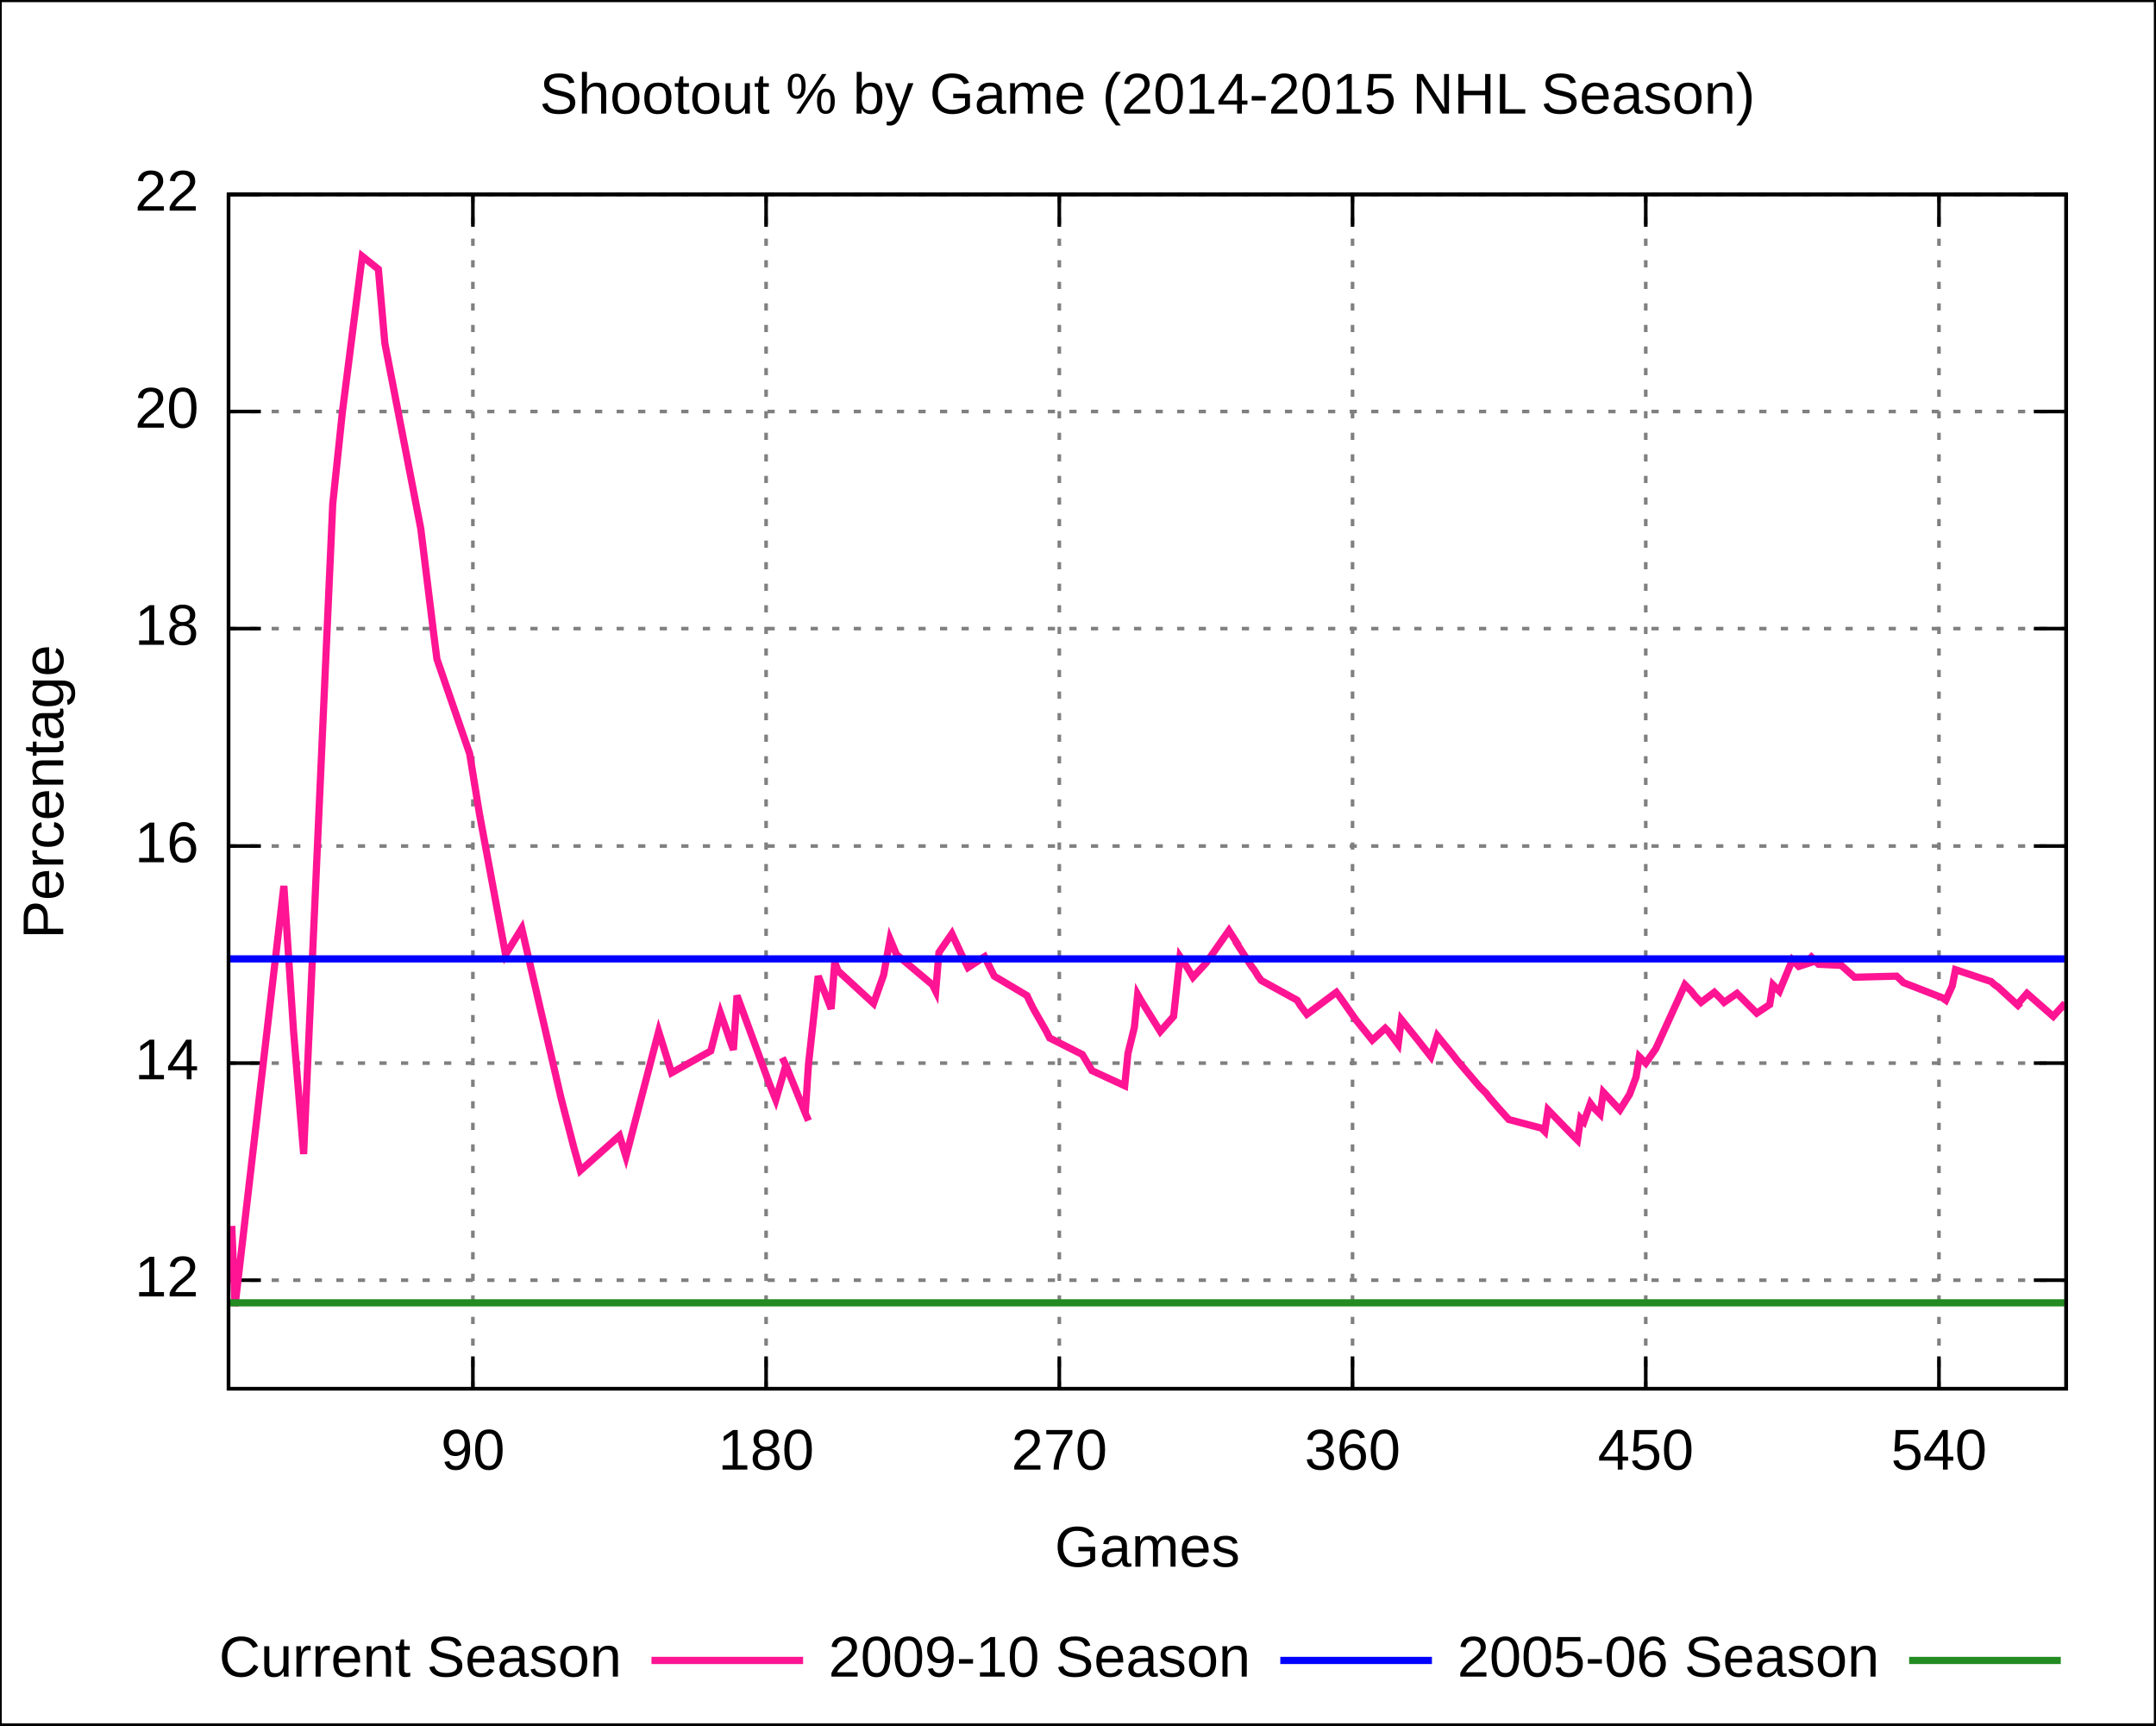
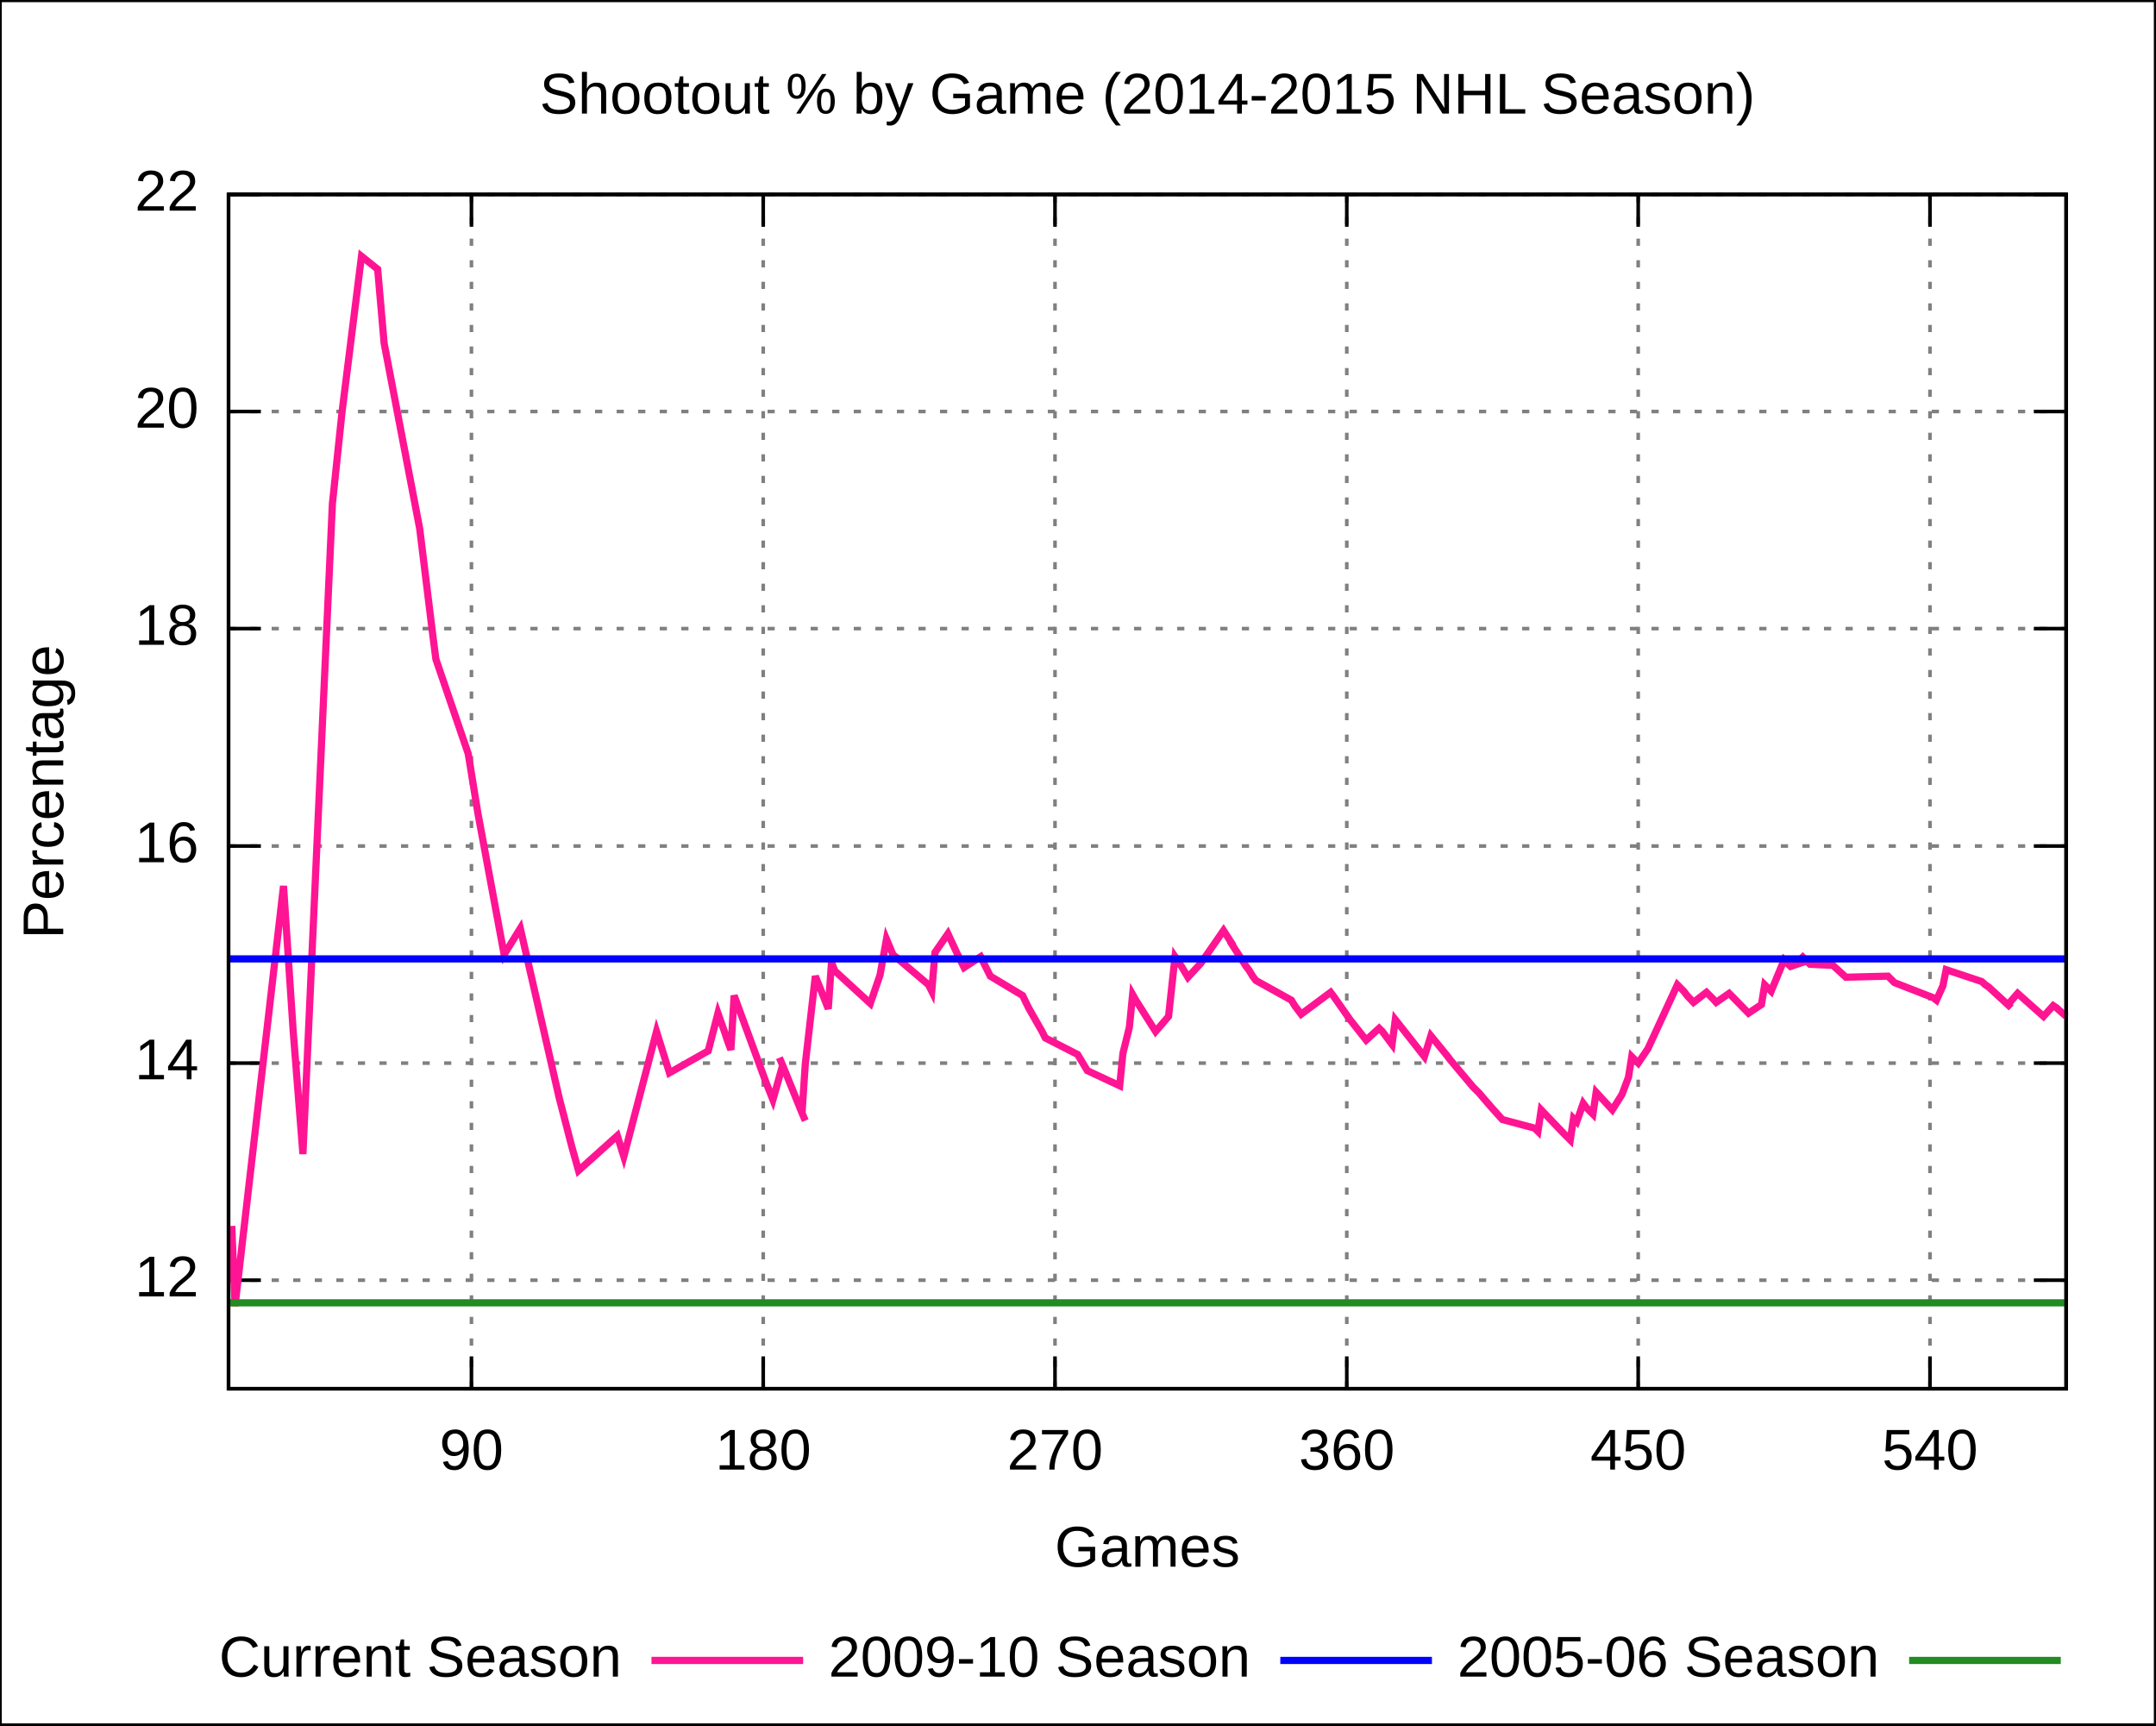
<svg xmlns="http://www.w3.org/2000/svg" xmlns:xlink="http://www.w3.org/1999/xlink" width="600" height="480" viewBox="0 0 600 480">
  <g id="gnuplot_canvas">
    <rect x="0" y="0" width="600" height="480" fill="none" />
    <defs>
      <circle id="gpDot" r="0.5" stroke-width="0.5" />
      <path id="gpPt0" stroke-width="0.222" stroke="currentColor" d="M-1,0 h2 M0,-1 v2" />
      <path id="gpPt1" stroke-width="0.222" stroke="currentColor" d="M-1,-1 L1,1 M1,-1 L-1,1" />
      <path id="gpPt2" stroke-width="0.222" stroke="currentColor" d="M-1,0 L1,0 M0,-1 L0,1 M-1,-1 L1,1 M-1,1 L1,-1" />
      <rect id="gpPt3" stroke-width="0.222" stroke="currentColor" x="-1" y="-1" width="2" height="2" />
      <rect id="gpPt4" stroke-width="0.222" stroke="currentColor" fill="currentColor" x="-1" y="-1" width="2" height="2" />
      <circle id="gpPt5" stroke-width="0.222" stroke="currentColor" cx="0" cy="0" r="1" />
      <use xlink:href="#gpPt5" id="gpPt6" fill="currentColor" stroke="none" />
      <path id="gpPt7" stroke-width="0.222" stroke="currentColor" d="M0,-1.33 L-1.33,0.67 L1.33,0.67 z" />
      <use xlink:href="#gpPt7" id="gpPt8" fill="currentColor" stroke="none" />
      <use xlink:href="#gpPt7" id="gpPt9" stroke="currentColor" transform="rotate(180)" />
      <use xlink:href="#gpPt9" id="gpPt10" fill="currentColor" stroke="none" />
      <use xlink:href="#gpPt3" id="gpPt11" stroke="currentColor" transform="rotate(45)" />
      <use xlink:href="#gpPt11" id="gpPt12" fill="currentColor" stroke="none" />
    </defs>
    <g style="fill:none; color:white; stroke:currentColor; stroke-width:1.00; stroke-linecap:butt; stroke-linejoin:miter">
</g>
    <g style="fill:none; color:black; stroke:currentColor; stroke-width:1.00; stroke-linecap:butt; stroke-linejoin:miter">
      <g style="stroke:none; shape-rendering:crispEdges">
        <polygon fill="rgb(255, 255, 255)" points="0.0,480.0 599.9,480.0 599.9,0.1 0.0,0.1 " />
      </g>
      <path stroke="black" d="M0.0,480.0 L0.0,0.1 L599.9,0.1 L599.9,480.0 L0.0,480.0  " />
    </g>
    <g style="fill:none; color:gray; stroke:currentColor; stroke-width:1.00; stroke-linecap:butt; stroke-linejoin:miter">
      <path stroke="gray" stroke-dasharray=" 2,4" class="gridline" d="M63.6,356.2 L575.0,356.2  " />
    </g>
    <g style="fill:none; color:black; stroke:currentColor; stroke-width:1.00; stroke-linecap:butt; stroke-linejoin:miter">
      <path stroke="black" d="M63.6,356.2 L72.6,356.2 M575.0,356.2 L566.0,356.2  " />
      <g transform="translate(55.3,360.7)" style="stroke:none; fill:black; font-family:Arial; font-size:12.00pt; text-anchor:end">
        <text> 12</text>
      </g>
    </g>
    <g style="fill:none; color:gray; stroke:currentColor; stroke-width:1.00; stroke-linecap:butt; stroke-linejoin:miter">
      <path stroke="gray" stroke-dasharray=" 2,4" class="gridline" d="M63.6,295.8 L575.0,295.8  " />
    </g>
    <g style="fill:none; color:black; stroke:currentColor; stroke-width:1.00; stroke-linecap:butt; stroke-linejoin:miter">
      <path stroke="black" d="M63.6,295.8 L72.6,295.8 M575.0,295.8 L566.0,295.8  " />
      <g transform="translate(55.3,300.3)" style="stroke:none; fill:black; font-family:Arial; font-size:12.00pt; text-anchor:end">
        <text> 14</text>
      </g>
    </g>
    <g style="fill:none; color:gray; stroke:currentColor; stroke-width:1.00; stroke-linecap:butt; stroke-linejoin:miter">
      <path stroke="gray" stroke-dasharray=" 2,4" class="gridline" d="M63.6,235.4 L575.0,235.4  " />
    </g>
    <g style="fill:none; color:black; stroke:currentColor; stroke-width:1.00; stroke-linecap:butt; stroke-linejoin:miter">
      <path stroke="black" d="M63.6,235.4 L72.6,235.4 M575.0,235.4 L566.0,235.4  " />
      <g transform="translate(55.3,239.9)" style="stroke:none; fill:black; font-family:Arial; font-size:12.00pt; text-anchor:end">
        <text> 16</text>
      </g>
    </g>
    <g style="fill:none; color:gray; stroke:currentColor; stroke-width:1.00; stroke-linecap:butt; stroke-linejoin:miter">
      <path stroke="gray" stroke-dasharray=" 2,4" class="gridline" d="M63.6,174.9 L575.0,174.9  " />
    </g>
    <g style="fill:none; color:black; stroke:currentColor; stroke-width:1.00; stroke-linecap:butt; stroke-linejoin:miter">
      <path stroke="black" d="M63.6,174.9 L72.6,174.9 M575.0,174.9 L566.0,174.9  " />
      <g transform="translate(55.3,179.4)" style="stroke:none; fill:black; font-family:Arial; font-size:12.00pt; text-anchor:end">
        <text> 18</text>
      </g>
    </g>
    <g style="fill:none; color:gray; stroke:currentColor; stroke-width:1.00; stroke-linecap:butt; stroke-linejoin:miter">
      <path stroke="gray" stroke-dasharray=" 2,4" class="gridline" d="M63.6,114.5 L575.0,114.5  " />
    </g>
    <g style="fill:none; color:black; stroke:currentColor; stroke-width:1.00; stroke-linecap:butt; stroke-linejoin:miter">
      <path stroke="black" d="M63.6,114.5 L72.6,114.5 M575.0,114.5 L566.0,114.5  " />
      <g transform="translate(55.3,119.0)" style="stroke:none; fill:black; font-family:Arial; font-size:12.00pt; text-anchor:end">
        <text> 20</text>
      </g>
    </g>
    <g style="fill:none; color:gray; stroke:currentColor; stroke-width:1.00; stroke-linecap:butt; stroke-linejoin:miter">
      <path stroke="gray" stroke-dasharray=" 2,4" class="gridline" d="M63.6,54.1 L575.0,54.1  " />
    </g>
    <g style="fill:none; color:black; stroke:currentColor; stroke-width:1.00; stroke-linecap:butt; stroke-linejoin:miter">
      <path stroke="black" d="M63.6,54.1 L72.6,54.1 M575.0,54.1 L566.0,54.1  " />
      <g transform="translate(55.3,58.6)" style="stroke:none; fill:black; font-family:Arial; font-size:12.00pt; text-anchor:end">
        <text> 22</text>
      </g>
    </g>
    <g style="fill:none; color:gray; stroke:currentColor; stroke-width:1.00; stroke-linecap:butt; stroke-linejoin:miter">
-       <path stroke="gray" stroke-dasharray=" 2,4" class="gridline" d="M131.6,386.4 L131.6,54.1  " />
+       <path stroke="gray" stroke-dasharray=" 2,4" class="gridline" d="M131.2,386.4 L131.2,54.1  " />
    </g>
    <g style="fill:none; color:black; stroke:currentColor; stroke-width:1.00; stroke-linecap:butt; stroke-linejoin:miter">
-       <path stroke="black" d="M131.6,386.4 L131.6,377.4 M131.6,54.1 L131.6,63.1  " />
-       <g transform="translate(131.6,408.9)" style="stroke:none; fill:black; font-family:Arial; font-size:12.00pt; text-anchor:middle">
+       <path stroke="black" d="M131.2,386.4 L131.2,377.4 M131.2,54.1 L131.2,63.1  " />
+       <g transform="translate(131.2,408.9)" style="stroke:none; fill:black; font-family:Arial; font-size:12.00pt; text-anchor:middle">
        <text> 90</text>
      </g>
    </g>
    <g style="fill:none; color:gray; stroke:currentColor; stroke-width:1.00; stroke-linecap:butt; stroke-linejoin:miter">
-       <path stroke="gray" stroke-dasharray=" 2,4" class="gridline" d="M213.2,386.4 L213.2,54.1  " />
+       <path stroke="gray" stroke-dasharray=" 2,4" class="gridline" d="M212.4,386.4 L212.4,54.1  " />
    </g>
    <g style="fill:none; color:black; stroke:currentColor; stroke-width:1.00; stroke-linecap:butt; stroke-linejoin:miter">
-       <path stroke="black" d="M213.2,386.4 L213.2,377.4 M213.2,54.1 L213.2,63.1  " />
-       <g transform="translate(213.2,408.9)" style="stroke:none; fill:black; font-family:Arial; font-size:12.00pt; text-anchor:middle">
+       <path stroke="black" d="M212.4,386.4 L212.4,377.4 M212.4,54.1 L212.4,63.1  " />
+       <g transform="translate(212.4,408.9)" style="stroke:none; fill:black; font-family:Arial; font-size:12.00pt; text-anchor:middle">
        <text> 180</text>
      </g>
    </g>
    <g style="fill:none; color:gray; stroke:currentColor; stroke-width:1.00; stroke-linecap:butt; stroke-linejoin:miter">
-       <path stroke="gray" stroke-dasharray=" 2,4" class="gridline" d="M294.8,386.4 L294.8,54.1  " />
+       <path stroke="gray" stroke-dasharray=" 2,4" class="gridline" d="M293.6,386.4 L293.6,54.1  " />
    </g>
    <g style="fill:none; color:black; stroke:currentColor; stroke-width:1.00; stroke-linecap:butt; stroke-linejoin:miter">
-       <path stroke="black" d="M294.8,386.4 L294.8,377.4 M294.8,54.1 L294.8,63.1  " />
-       <g transform="translate(294.8,408.9)" style="stroke:none; fill:black; font-family:Arial; font-size:12.00pt; text-anchor:middle">
+       <path stroke="black" d="M293.6,386.4 L293.6,377.4 M293.6,54.1 L293.6,63.1  " />
+       <g transform="translate(293.6,408.9)" style="stroke:none; fill:black; font-family:Arial; font-size:12.00pt; text-anchor:middle">
        <text> 270</text>
      </g>
    </g>
    <g style="fill:none; color:gray; stroke:currentColor; stroke-width:1.00; stroke-linecap:butt; stroke-linejoin:miter">
-       <path stroke="gray" stroke-dasharray=" 2,4" class="gridline" d="M376.4,386.4 L376.4,54.1  " />
+       <path stroke="gray" stroke-dasharray=" 2,4" class="gridline" d="M374.8,386.4 L374.8,54.1  " />
    </g>
    <g style="fill:none; color:black; stroke:currentColor; stroke-width:1.00; stroke-linecap:butt; stroke-linejoin:miter">
-       <path stroke="black" d="M376.4,386.4 L376.4,377.4 M376.4,54.1 L376.4,63.1  " />
-       <g transform="translate(376.4,408.9)" style="stroke:none; fill:black; font-family:Arial; font-size:12.00pt; text-anchor:middle">
+       <path stroke="black" d="M374.8,386.4 L374.8,377.4 M374.8,54.1 L374.8,63.1  " />
+       <g transform="translate(374.8,408.9)" style="stroke:none; fill:black; font-family:Arial; font-size:12.00pt; text-anchor:middle">
        <text> 360</text>
      </g>
    </g>
    <g style="fill:none; color:gray; stroke:currentColor; stroke-width:1.00; stroke-linecap:butt; stroke-linejoin:miter">
-       <path stroke="gray" stroke-dasharray=" 2,4" class="gridline" d="M458.0,386.4 L458.0,54.1  " />
+       <path stroke="gray" stroke-dasharray=" 2,4" class="gridline" d="M455.9,386.4 L455.9,54.1  " />
    </g>
    <g style="fill:none; color:black; stroke:currentColor; stroke-width:1.00; stroke-linecap:butt; stroke-linejoin:miter">
-       <path stroke="black" d="M458.0,386.4 L458.0,377.4 M458.0,54.1 L458.0,63.1  " />
-       <g transform="translate(458.0,408.9)" style="stroke:none; fill:black; font-family:Arial; font-size:12.00pt; text-anchor:middle">
+       <path stroke="black" d="M455.9,386.4 L455.9,377.4 M455.9,54.1 L455.9,63.1  " />
+       <g transform="translate(455.9,408.9)" style="stroke:none; fill:black; font-family:Arial; font-size:12.00pt; text-anchor:middle">
        <text> 450</text>
      </g>
    </g>
    <g style="fill:none; color:gray; stroke:currentColor; stroke-width:1.00; stroke-linecap:butt; stroke-linejoin:miter">
-       <path stroke="gray" stroke-dasharray=" 2,4" class="gridline" d="M539.6,386.4 L539.6,54.1  " />
+       <path stroke="gray" stroke-dasharray=" 2,4" class="gridline" d="M537.1,386.4 L537.1,54.1  " />
    </g>
    <g style="fill:none; color:black; stroke:currentColor; stroke-width:1.00; stroke-linecap:butt; stroke-linejoin:miter">
-       <path stroke="black" d="M539.6,386.4 L539.6,377.4 M539.6,54.1 L539.6,63.1  " />
-       <g transform="translate(539.6,408.9)" style="stroke:none; fill:black; font-family:Arial; font-size:12.00pt; text-anchor:middle">
+       <path stroke="black" d="M537.1,386.4 L537.1,377.4 M537.1,54.1 L537.1,63.1  " />
+       <g transform="translate(537.1,408.9)" style="stroke:none; fill:black; font-family:Arial; font-size:12.00pt; text-anchor:middle">
        <text> 540</text>
      </g>
      <path stroke="black" d="M63.6,54.1 L63.6,386.4 L575.0,386.4 L575.0,54.1 L63.6,54.1 Z  " />
      <g transform="translate(17.6,220.3) rotate(270)" style="stroke:none; fill:black; font-family:Arial; font-size:12.00pt; text-anchor:middle">
        <text>Percentage</text>
      </g>
      <g transform="translate(319.3,435.9)" style="stroke:none; fill:black; font-family:Arial; font-size:12.00pt; text-anchor:middle">
        <text>Games</text>
      </g>
      <g transform="translate(319.3,31.6)" style="stroke:none; fill:black; font-family:Arial; font-size:12.00pt; text-anchor:middle">
        <text>Shootout % by Game (2014-2015 NHL Season)</text>
      </g>
    </g>
    <g id="gnuplot_plot_1">
      <g style="fill:none; color:white; stroke:black; stroke-width:2.00; stroke-linecap:butt; stroke-linejoin:miter">
</g>
      <g style="fill:none; color:red; stroke:currentColor; stroke-width:2.00; stroke-linecap:butt; stroke-linejoin:miter">
        <g transform="translate(173.0,466.5)" style="stroke:none; fill:black; font-family:Arial; font-size:12.00pt; text-anchor:end">
          <text>Current Season</text>
        </g>
-         <path stroke="rgb(255,  20, 147)" d="M181.3,462.0 L223.5,462.0 M64.5,341.1 L65.4,363.4 L79.0,246.5 L81.7,287.0 L84.5,321.1 L92.6,140.2    L95.3,114.5 L100.8,71.3 L105.3,74.9 L107.1,95.5 L117.1,147.1 L120.7,176.4 L121.6,183.4 L130.7,209.7    L133.4,226.3 L140.7,265.6 L145.2,258.3 L156.1,305.4 L159.7,319.3 L161.5,325.7 L172.4,316.0 L174.2,321.8    L183.3,287.0 L186.9,298.5 L197.8,292.4 L200.5,281.9 L202.3,287.0 L203.2,289.7 L204.1,292.1 L205.1,277.0    L214.1,301.5 L215.9,306.0 L218.7,296.4 L217.7,294.3 L218.7,296.4 L224.1,309.7 L225.0,311.8 L224.1,309.7    L225.0,296.1 L227.7,271.6 L229.5,276.1 L231.3,280.7 L232.3,267.7 L233.2,270.1 L243.1,279.2 L245.9,271.3    L247.7,261.3 L249.5,265.6 L259.5,274.0 L260.4,275.8 L261.3,265.0 L264.9,259.8 L267.6,265.6 L269.4,269.2    L274.0,266.2 L274.9,268.0 L275.8,269.8 L276.7,271.6 L285.8,277.0 L286.7,278.9 L287.6,280.7 L291.2,287.0    L292.1,288.8 L301.2,293.4 L302.1,294.9 L303.9,297.9 L313.0,302.1 L313.9,293.1 L315.7,285.8 L316.6,276.7    L317.5,278.3 L322.9,287.0 L326.6,282.8 L328.4,266.2 L330.2,268.9 L332.0,271.9 L335.6,268.0 L342.0,258.9    L344.7,263.1 L343.8,261.9 L348.3,268.9 L349.2,270.1 L350.1,271.6 L351.0,272.8 L361.0,278.3 L361.9,279.8    L363.7,282.2 L371.9,276.1 L372.8,277.3 L377.3,283.7 L381.9,289.4 L385.5,286.1 L386.4,287.0 L389.1,290.6    L390.0,283.7 L394.6,289.4 L398.2,294.0 L400.0,288.2 L402.7,291.5 L404.5,293.7 L405.4,294.9 L411.8,302.4    L412.7,303.3 L413.6,304.2 L414.5,305.4 L417.2,308.5 L419.9,311.5 L429.0,313.9 L429.9,314.8 L430.8,308.8    L437.2,315.4 L439.0,317.2 L439.9,311.2 L440.8,312.1 L442.6,307.0 L443.5,308.2 L445.3,310.0 L446.2,303.9    L450.8,308.8 L453.5,304.5 L455.3,299.7 L456.2,294.0 L457.1,294.9 L458.0,295.8 L460.8,291.8 L468.9,274.0    L470.7,275.8 L471.6,277.0 L473.4,278.9 L477.1,276.1 L478.0,277.0 L478.9,277.9 L479.8,278.9 L483.4,276.4    L484.3,277.3 L488.9,281.9 L492.5,279.5 L493.4,274.0 L495.2,275.8 L498.8,267.1 L500.6,268.9 L505.2,267.4    L504.3,266.5 L503.4,265.6 L505.2,267.4 L506.1,268.3 L512.4,268.6 L516.1,271.9 L527.8,271.6 L528.8,272.5    L529.7,273.4 L540.5,277.6 L541.5,278.3 L543.3,274.3 L544.2,269.8 L554.1,273.1 L555.1,274.0 L556.0,274.6    L562.3,280.4 L561.4,279.5 L564.1,276.4 L571.4,282.8 L574.1,279.8 L575.0,280.4  " />
+         <path stroke="rgb(255,  20, 147)" d="M181.3,462.0 L223.5,462.0 M64.5,341.1 L65.4,363.4 L78.9,246.5 L81.6,287.0 L84.3,321.1 L92.5,140.2    L95.2,114.5 L100.6,71.3 L105.1,74.9 L106.9,95.5 L116.8,147.1 L120.4,176.4 L121.3,183.4 L130.3,209.7    L133.0,226.3 L140.3,265.6 L144.8,258.3 L155.6,305.4 L159.2,319.3 L161.0,325.7 L171.8,316.0 L173.6,321.8    L182.7,287.0 L186.3,298.5 L197.1,292.4 L199.8,281.9 L201.6,287.0 L202.5,289.7 L203.4,292.1 L204.3,277.0    L213.3,301.5 L215.1,306.0 L217.8,296.4 L216.9,294.3 L217.8,296.4 L223.2,309.7 L224.1,311.8 L223.2,309.7    L224.1,296.1 L226.9,271.6 L228.7,276.1 L230.5,280.7 L231.4,267.7 L232.3,270.1 L242.2,279.2 L244.9,271.3    L246.7,261.3 L248.5,265.6 L258.4,274.0 L259.3,275.8 L260.2,265.0 L263.8,259.8 L266.5,265.6 L268.3,269.2    L272.9,266.2 L273.8,268.0 L274.7,269.8 L275.6,271.6 L284.6,277.0 L285.5,278.9 L286.4,280.7 L290.0,287.0    L290.9,288.8 L299.9,293.4 L300.8,294.9 L302.6,297.9 L311.6,302.1 L312.5,293.1 L314.3,285.8 L315.2,276.7    L316.1,278.3 L321.6,287.0 L325.2,282.8 L327.0,266.2 L328.8,268.9 L330.6,271.9 L334.2,268.0 L340.5,258.9    L343.2,263.1 L342.3,261.9 L346.8,268.9 L347.7,270.1 L348.6,271.6 L349.5,272.8 L359.4,278.3 L360.3,279.8    L362.1,282.2 L370.3,276.1 L371.2,277.3 L375.7,283.7 L380.2,289.4 L383.8,286.1 L384.7,287.0 L387.4,290.6    L388.3,283.7 L392.8,289.4 L396.4,294.0 L398.2,288.2 L400.9,291.5 L402.7,293.7 L403.6,294.9 L409.9,302.4    L410.8,303.3 L411.7,304.2 L412.7,305.4 L415.4,308.5 L418.1,311.5 L427.1,313.9 L428.0,314.8 L428.9,308.8    L435.2,315.4 L437.0,317.2 L437.9,311.2 L438.8,312.1 L440.6,307.0 L441.5,308.2 L443.3,310.0 L444.2,303.9    L448.7,308.8 L451.4,304.5 L453.2,299.7 L454.1,294.0 L455.0,294.9 L455.9,295.8 L458.6,291.8 L466.8,274.0    L468.6,275.8 L469.5,277.0 L471.3,278.9 L474.9,276.1 L475.8,277.0 L476.7,277.9 L477.6,278.9 L481.2,276.4    L482.1,277.3 L486.6,281.9 L490.2,279.5 L491.1,274.0 L492.9,275.8 L496.5,267.1 L498.3,268.9 L502.8,267.4    L501.9,266.5 L501.0,265.6 L502.8,267.4 L503.7,268.3 L510.1,268.6 L513.7,271.9 L525.4,271.6 L526.3,272.5    L527.2,273.4 L538.0,277.6 L538.9,278.3 L540.7,274.3 L541.6,269.8 L551.5,273.1 L552.5,274.0 L553.4,274.6    L559.7,280.4 L558.8,279.5 L561.5,276.4 L568.7,282.8 L571.4,279.8 L572.3,280.4 L575.0,282.8  " />
      </g>
    </g>
    <g id="gnuplot_plot_2">
      <g style="fill:none; color:green; stroke:currentColor; stroke-width:2.00; stroke-linecap:butt; stroke-linejoin:miter">
        <g transform="translate(348.0,466.5)" style="stroke:none; fill:black; font-family:Arial; font-size:12.00pt; text-anchor:end">
          <text>2009-10 Season</text>
        </g>
        <path stroke="rgb(  0,   0, 255)" d="M356.3,462.0 L398.5,462.0 M63.6,266.8 L68.8,266.8 L73.9,266.8 L79.1,266.8 L84.3,266.8 L89.4,266.8    L94.6,266.8 L99.8,266.8 L104.9,266.8 L110.1,266.8 L115.3,266.8 L120.4,266.8 L125.6,266.8 L130.8,266.8    L135.9,266.8 L141.1,266.8 L146.3,266.8 L151.4,266.8 L156.6,266.8 L161.7,266.8 L166.9,266.8 L172.1,266.8    L177.2,266.8 L182.4,266.8 L187.6,266.8 L192.7,266.8 L197.9,266.8 L203.1,266.8 L208.2,266.8 L213.4,266.8    L218.6,266.8 L223.7,266.8 L228.9,266.8 L234.1,266.8 L239.2,266.8 L244.4,266.8 L249.6,266.8 L254.7,266.8    L259.9,266.8 L265.1,266.8 L270.2,266.8 L275.4,266.8 L280.6,266.8 L285.7,266.8 L290.9,266.8 L296.1,266.8    L301.2,266.8 L306.4,266.8 L311.6,266.8 L316.7,266.8 L321.9,266.8 L327.0,266.8 L332.2,266.8 L337.4,266.8    L342.5,266.8 L347.7,266.8 L352.9,266.8 L358.0,266.8 L363.2,266.8 L368.4,266.8 L373.5,266.8 L378.7,266.8    L383.9,266.8 L389.0,266.8 L394.2,266.8 L399.4,266.8 L404.5,266.8 L409.7,266.8 L414.9,266.8 L420.0,266.8    L425.2,266.8 L430.4,266.8 L435.5,266.8 L440.7,266.8 L445.9,266.8 L451.0,266.8 L456.2,266.8 L461.4,266.8    L466.5,266.8 L471.7,266.8 L476.9,266.8 L482.0,266.8 L487.2,266.8 L492.3,266.8 L497.5,266.8 L502.7,266.8    L507.8,266.8 L513.0,266.8 L518.2,266.8 L523.3,266.8 L528.5,266.8 L533.7,266.8 L538.8,266.8 L544.0,266.8    L549.2,266.8 L554.3,266.8 L559.5,266.8 L564.7,266.8 L569.8,266.8 L575.0,266.8  " />
      </g>
    </g>
    <g id="gnuplot_plot_3">
      <g style="fill:none; color:blue; stroke:currentColor; stroke-width:2.00; stroke-linecap:butt; stroke-linejoin:miter">
        <g transform="translate(523.0,466.5)" style="stroke:none; fill:black; font-family:Arial; font-size:12.00pt; text-anchor:end">
          <text>2005-06 Season</text>
        </g>
        <path stroke="rgb( 34, 139,  34)" d="M531.3,462.0 L573.5,462.0 M63.6,362.5 L68.8,362.5 L73.9,362.5 L79.1,362.5 L84.3,362.5 L89.4,362.5    L94.6,362.5 L99.8,362.5 L104.9,362.5 L110.1,362.5 L115.3,362.5 L120.4,362.5 L125.6,362.5 L130.8,362.5    L135.9,362.5 L141.1,362.5 L146.3,362.5 L151.4,362.5 L156.6,362.5 L161.7,362.5 L166.9,362.5 L172.1,362.5    L177.2,362.5 L182.4,362.5 L187.6,362.5 L192.7,362.5 L197.9,362.5 L203.1,362.5 L208.2,362.5 L213.4,362.5    L218.6,362.5 L223.7,362.5 L228.9,362.5 L234.1,362.5 L239.2,362.5 L244.4,362.5 L249.6,362.5 L254.7,362.5    L259.9,362.5 L265.1,362.5 L270.2,362.5 L275.4,362.5 L280.6,362.5 L285.7,362.5 L290.9,362.5 L296.1,362.5    L301.2,362.5 L306.4,362.5 L311.6,362.5 L316.7,362.5 L321.9,362.5 L327.0,362.5 L332.2,362.5 L337.4,362.5    L342.5,362.5 L347.7,362.5 L352.9,362.5 L358.0,362.5 L363.2,362.5 L368.4,362.5 L373.5,362.5 L378.7,362.5    L383.9,362.5 L389.0,362.5 L394.2,362.5 L399.4,362.5 L404.5,362.5 L409.7,362.5 L414.9,362.5 L420.0,362.5    L425.2,362.5 L430.4,362.5 L435.5,362.5 L440.7,362.5 L445.9,362.5 L451.0,362.5 L456.2,362.5 L461.4,362.5    L466.5,362.5 L471.7,362.5 L476.9,362.5 L482.0,362.5 L487.2,362.5 L492.3,362.5 L497.5,362.5 L502.7,362.5    L507.8,362.5 L513.0,362.5 L518.2,362.5 L523.3,362.5 L528.5,362.5 L533.7,362.5 L538.8,362.5 L544.0,362.5    L549.2,362.5 L554.3,362.5 L559.5,362.5 L564.7,362.5 L569.8,362.5 L575.0,362.5  " />
      </g>
    </g>
    <g style="fill:none; color:white; stroke:rgb( 34, 139,  34); stroke-width:1.00; stroke-linecap:butt; stroke-linejoin:miter">
</g>
    <g style="fill:none; color:black; stroke:currentColor; stroke-width:1.00; stroke-linecap:butt; stroke-linejoin:miter">
      <path stroke="black" d="M63.6,54.1 L63.6,386.4 L575.0,386.4 L575.0,54.1 L63.6,54.1 Z  " />
    </g>
  </g>
</svg>
